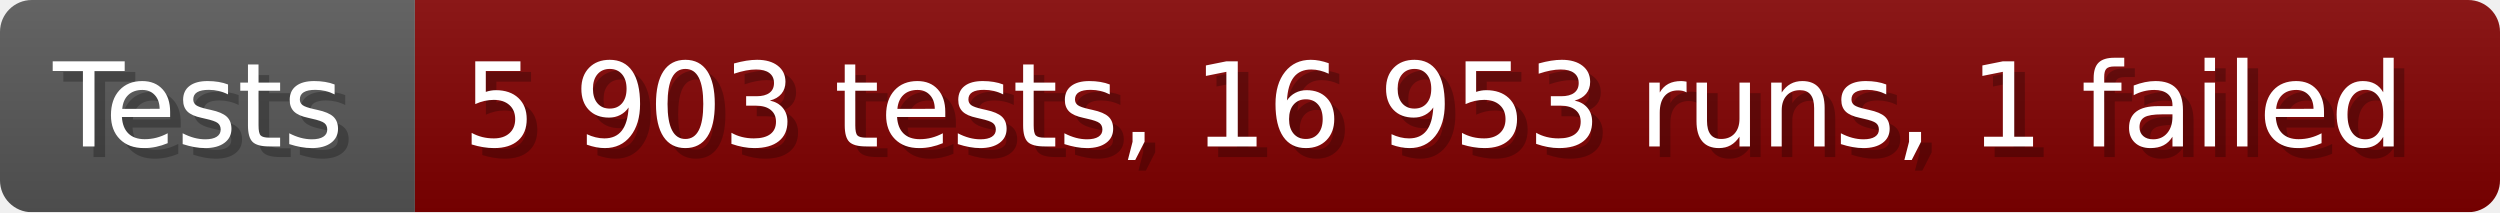
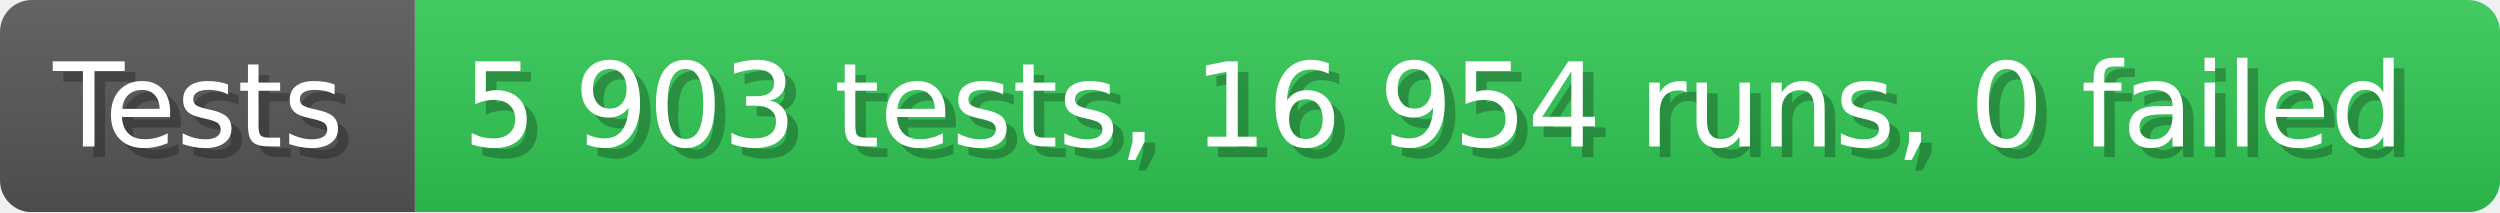
- <svg xmlns="http://www.w3.org/2000/svg" width="235.6" height="20" viewBox="0 0 2356 200" role="img" aria-label="Tests: 5 903 tests, 16 953 runs, 1 failed">
+ <svg xmlns="http://www.w3.org/2000/svg" width="235.6" height="20" viewBox="0 0 2356 200" role="img" aria-label="Tests: 5 903 tests, 16 954 runs, 0 failed">
  <linearGradient id="a" x2="0" y2="100%">
    <stop offset="0" stop-opacity=".1" stop-color="#EEE" />
    <stop offset="1" stop-opacity=".1" />
  </linearGradient>
  <mask id="m">
    <rect width="2356" height="200" rx="30" fill="#FFF" />
  </mask>
  <g mask="url(#m)">
    <rect width="391" height="200" fill="#555" />
-     <rect width="1965" height="200" fill="#800000" x="391" />
+     <rect width="1965" height="200" fill="#31c653" x="391" />
    <rect width="2356" height="200" fill="url(#a)" />
  </g>
  <g aria-hidden="true" fill="#fff" text-anchor="start" font-family="Verdana,DejaVu Sans,sans-serif" font-size="110">
    <text x="60" y="148" textLength="291" fill="#000" opacity="0.25">Tests</text>
    <text x="50" y="138" textLength="291">Tests</text>
-     <text x="446" y="148" textLength="1865" fill="#000" opacity="0.25">5 903 tests, 16 953 runs, 1 failed</text>
-     <text x="436" y="138" textLength="1865">5 903 tests, 16 953 runs, 1 failed</text>
+     <text x="446" y="148" textLength="1865" fill="#000" opacity="0.25">5 903 tests, 16 954 runs, 0 failed</text>
+     <text x="436" y="138" textLength="1865">5 903 tests, 16 954 runs, 0 failed</text>
  </g>
</svg>
